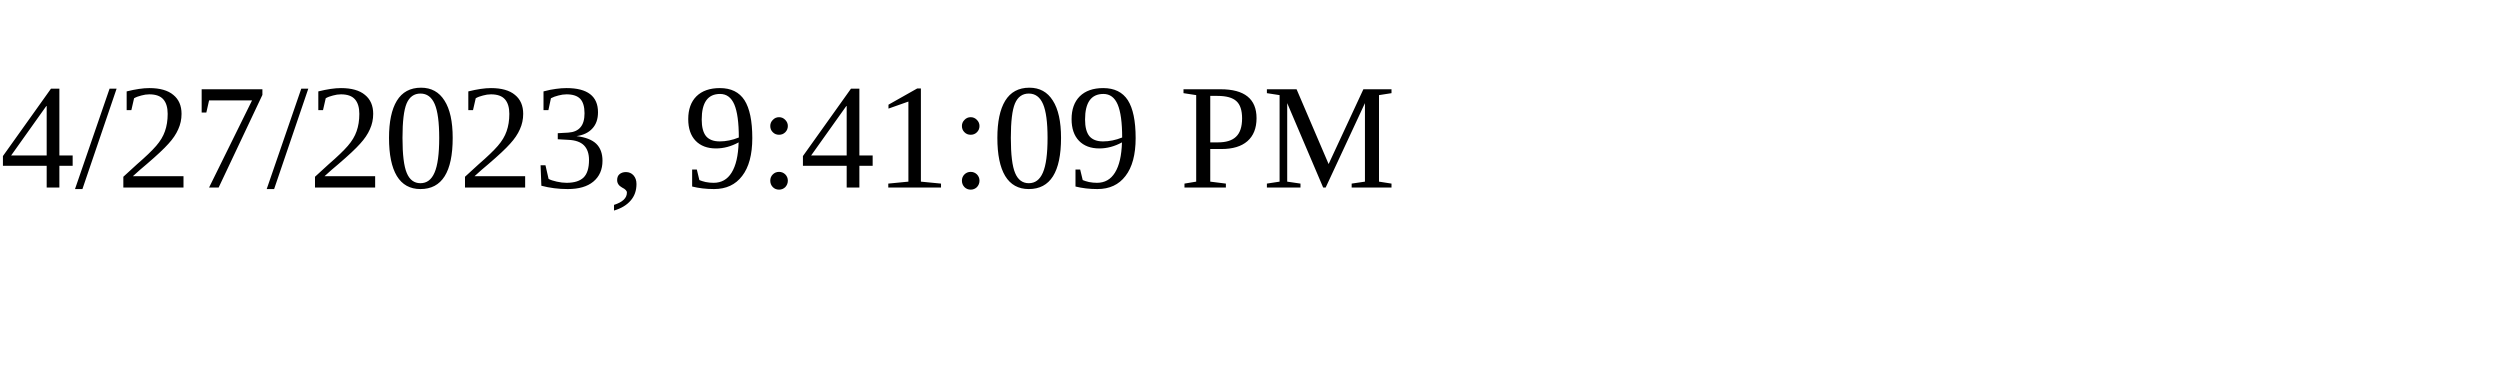
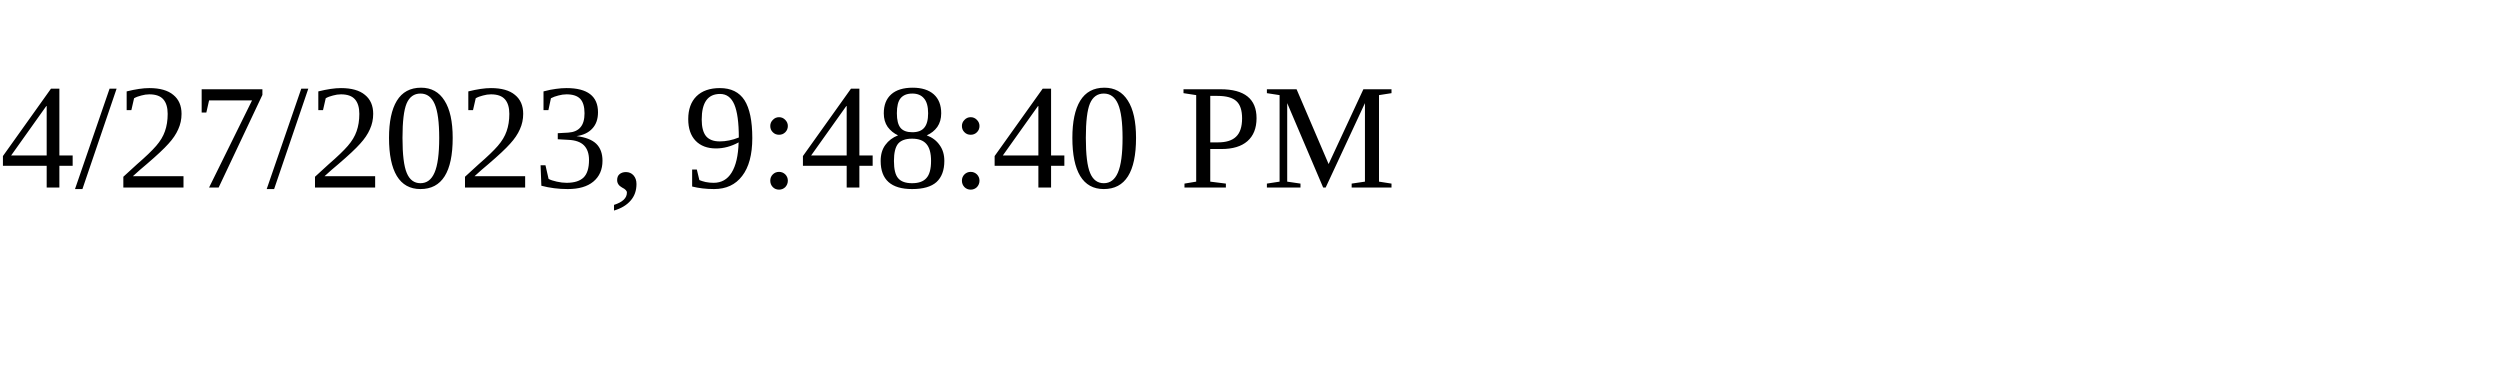
<svg xmlns="http://www.w3.org/2000/svg" height="30" width="200">
-   <text x="0" y="15">4/27/2023, 9:41:09 PM</text>
+   <text x="0" y="15">4/27/2023, 9:48:40 PM</text>
</svg>
